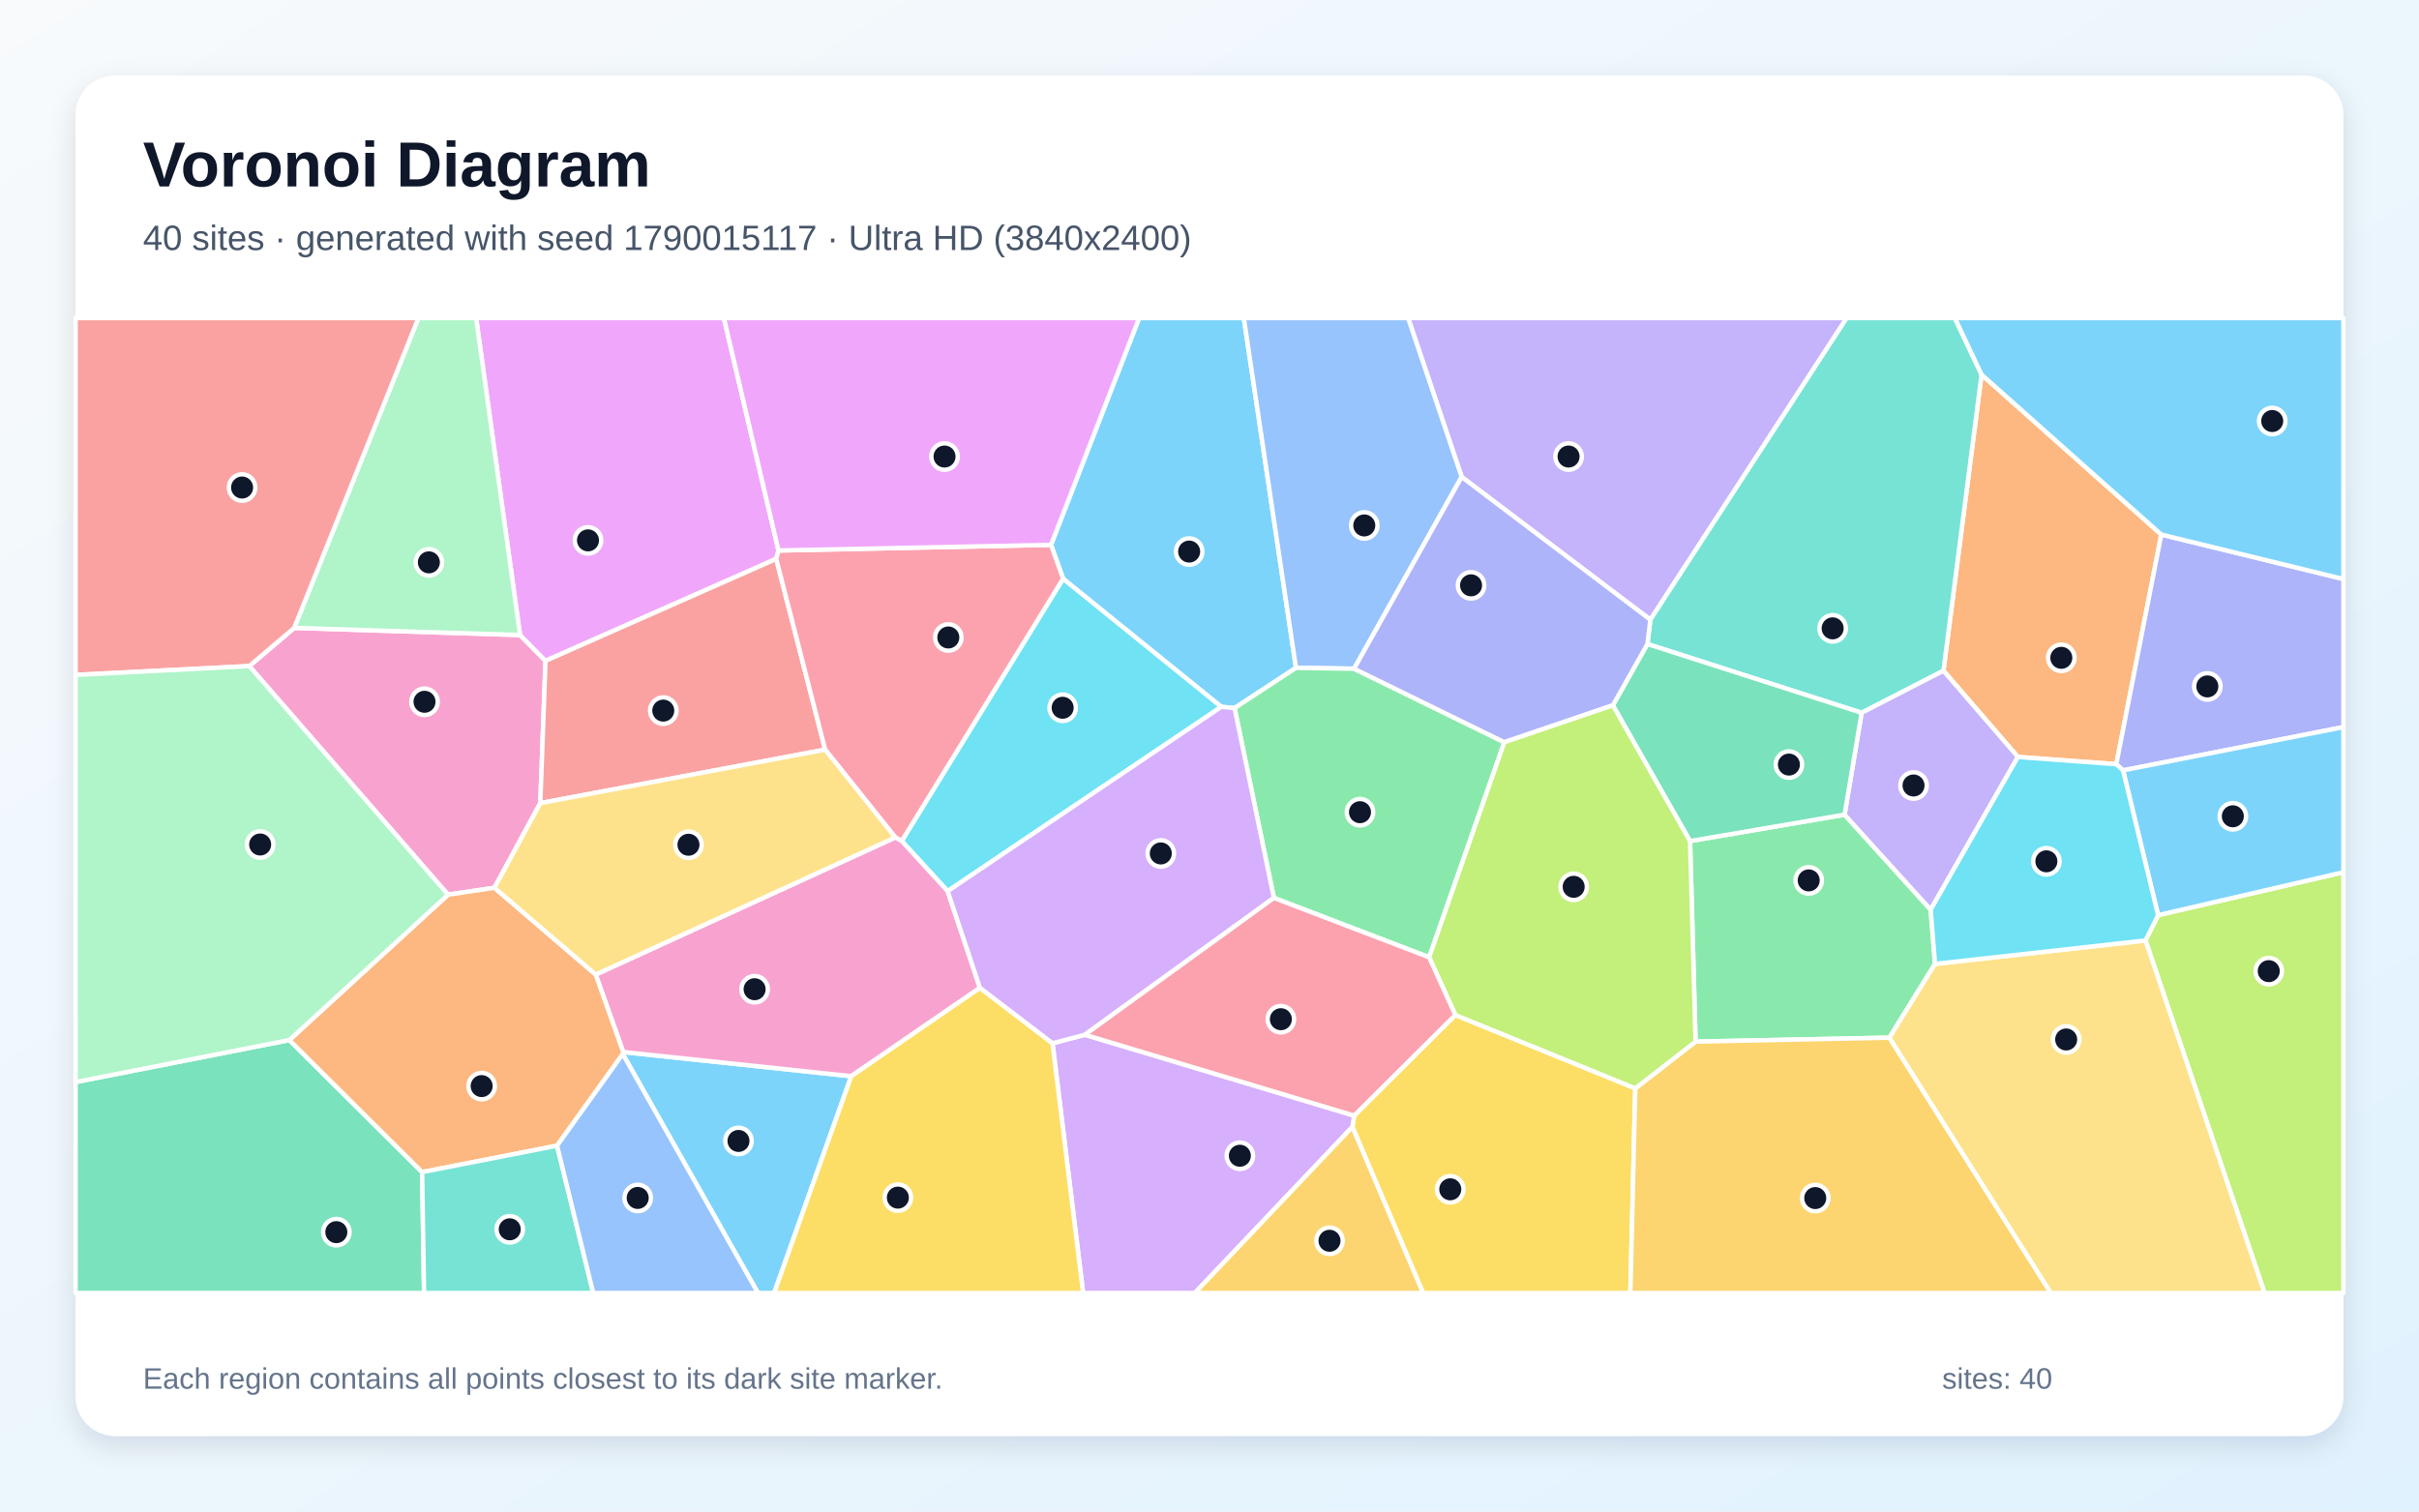
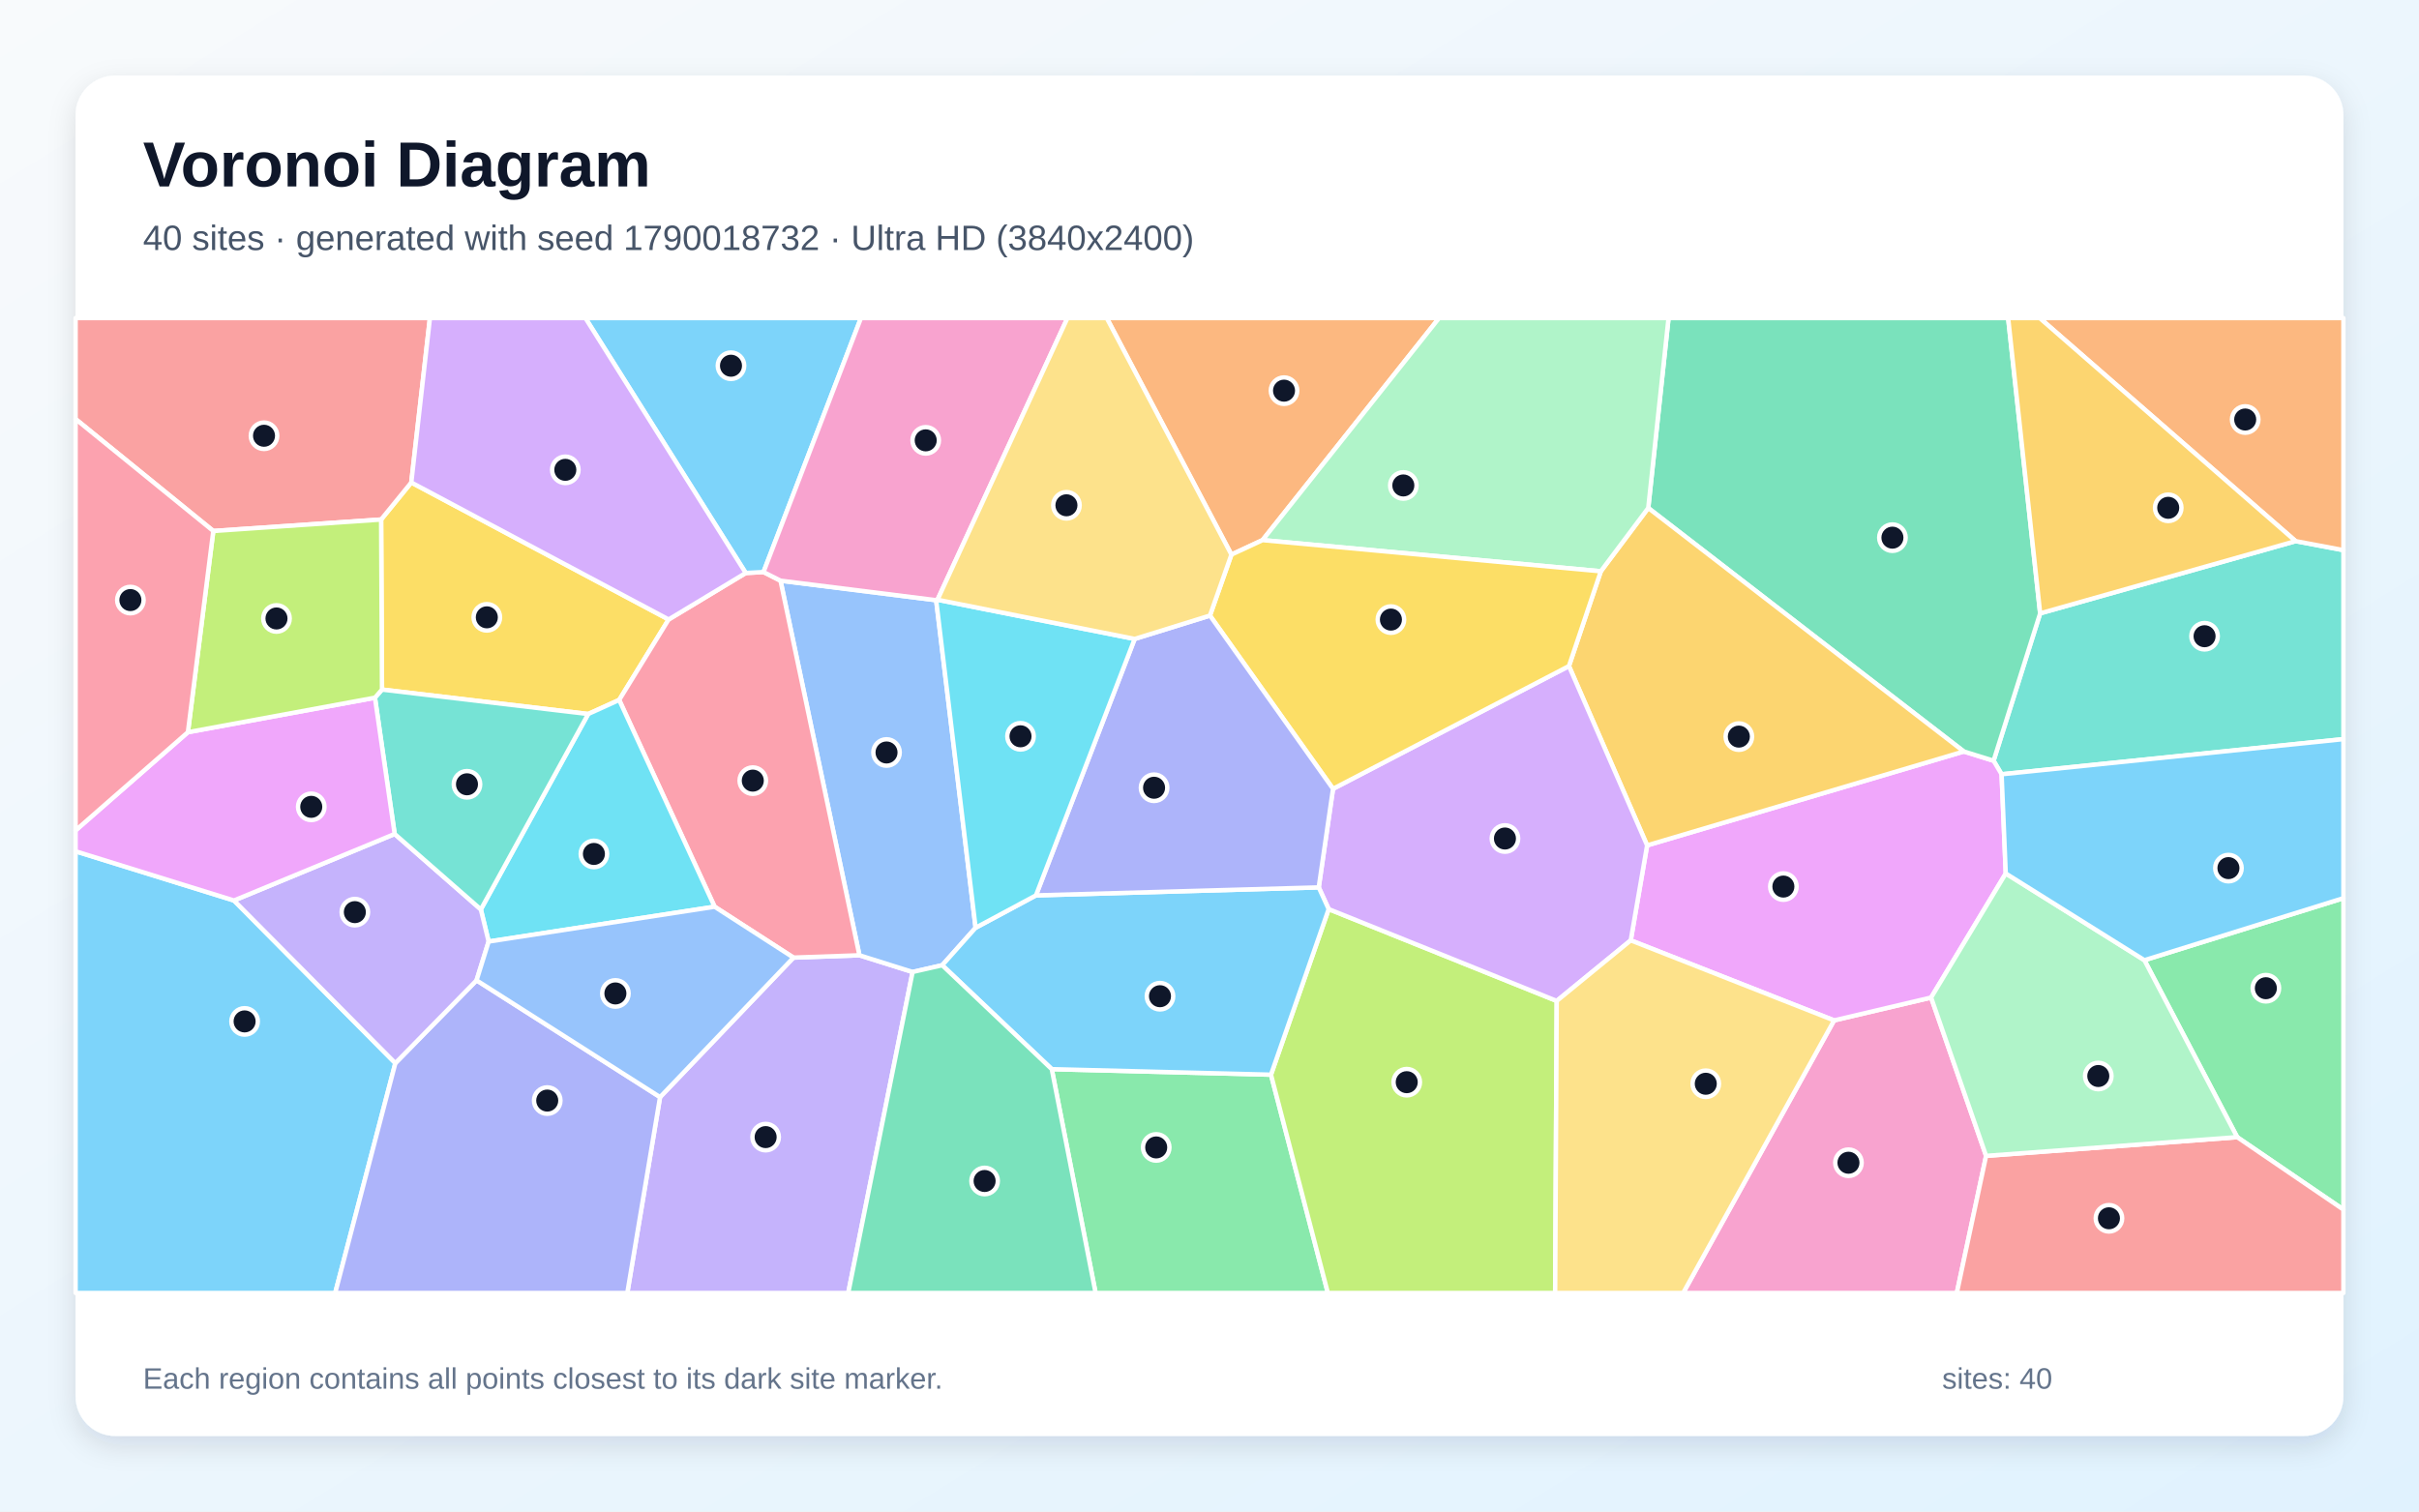
<svg xmlns="http://www.w3.org/2000/svg" width="3840" height="2400" viewBox="0 0 3840 2400" role="img" aria-labelledby="title description">
  <defs>
    <linearGradient id="background" x1="0" y1="0" x2="1" y2="1">
      <stop stop-color="#F8FAFC" />
      <stop offset="1" stop-color="#E0F2FE" />
    </linearGradient>
    <filter id="shadow" x="-5%" y="-5%" width="110%" height="110%">
      <feDropShadow dx="0" dy="15" stdDeviation="22" flood-color="#0F172A" flood-opacity=".12" />
    </filter>
  </defs>
  <rect width="3840" height="2400" fill="url(#background)" />
  <rect x="120" y="120" width="3600" height="2160" rx="63" fill="#FFFFFF" filter="url(#shadow)" />
  <g font-family="Arial, sans-serif">
    <text x="227" y="296" font-size="101" font-weight="700" fill="#0F172A">Voronoi Diagram</text>
-     <text x="227" y="397" font-size="56" fill="#475569">40 sites · generated with seed 1790015117 · Ultra HD (3840x2400)</text>
+     <text x="227" y="397" font-size="56" fill="#475569">40 sites · generated with seed 1790018732 · Ultra HD (3840x2400)</text>
  </g>
  <g stroke="#FFFFFF" stroke-width="7" stroke-linejoin="round">
-     <polygon points="2057.3,1060.4 1959.8,1124.3 1938.7,1122.3 1687.7,919.1 1668.4,865.1 1808.3,505.0 1974.5,505.0" fill="#38BDF8" fill-opacity="0.65" />
-     <polygon points="2619.8,984.0 2320.3,757.3 2235.3,505.0 2931.5,505.0" fill="#A78BFA" fill-opacity="0.65" />
-     <polygon points="857.7,1275.2 784.9,1409.6 711.2,1420.6 395.7,1057.6 467.0,997.0 825.5,1008.3 866.0,1049.3" fill="#F472B6" fill-opacity="0.65" />
-     <polygon points="3430.9,848.8 3359.5,1213.4 3203.3,1201.9 3085.1,1065.0 3145.6,594.8" fill="#FB923C" fill-opacity="0.65" />
-     <polygon points="2146.8,1789.3 2149.6,1771.4 2310.2,1611.6 2595.9,1728.1 2588.1,2053.0 2259.0,2053.0" fill="#FACC15" fill-opacity="0.65" />
-     <polygon points="2682.8,1335.5 2928.1,1293.5 3064.8,1444.4 3071.7,1530.5 2999.3,1647.6 2691.6,1653.9" fill="#4ADE80" fill-opacity="0.65" />
-     <polygon points="2955.2,1131.8 2615.2,1022.6 2619.8,984.0 2931.5,505.0 3103.2,505.0 3145.6,594.8 3085.1,1065.0" fill="#2DD4BF" fill-opacity="0.65" />
-     <polygon points="2149.5,1061.8 2057.3,1060.4 1974.5,505.0 2235.3,505.0 2320.3,757.3" fill="#60A5FA" fill-opacity="0.65" />
-     <polygon points="1235.8,874.1 1232.2,887.4 866.0,1049.3 825.5,1008.3 755.8,505.0 1149.1,505.0" fill="#E879F9" fill-opacity="0.65" />
-     <polygon points="120.0,1718.1 459.3,1651.4 670.1,1861.1 673.2,2053.0 120.0,2053.0" fill="#34D399" fill-opacity="0.65" />
-     <polygon points="1309.9,1190.3 857.7,1275.2 866.0,1049.3 1232.2,887.4" fill="#F87171" fill-opacity="0.65" />
-     <polygon points="3370.2,1223.2 3359.5,1213.4 3430.9,848.8 3720.0,919.4 3720.0,1154.5" fill="#818CF8" fill-opacity="0.65" />
-     <polygon points="2595.9,1728.1 2691.6,1653.9 2999.3,1647.6 3255.6,2053.0 2588.1,2053.0" fill="#FBBF24" fill-opacity="0.65" />
-     <polygon points="3405.9,1493.3 3425.8,1453.1 3720.0,1384.9 3720.0,2053.0 3594.8,2053.0" fill="#A3E635" fill-opacity="0.65" />
-     <polygon points="1670.8,1656.5 1722.1,1643.0 2149.6,1771.4 2146.8,1789.3 1896.7,2053.0 1719.4,2053.0" fill="#C084FC" fill-opacity="0.65" />
-     <polygon points="1431.6,1335.5 1421.2,1329.7 1309.9,1190.3 1232.2,887.4 1235.8,874.1 1668.4,865.1 1687.7,919.1" fill="#FB7185" fill-opacity="0.65" />
-     <polygon points="1504.3,1415.0 1431.6,1335.5 1687.7,919.1 1938.7,1122.3" fill="#22D3EE" fill-opacity="0.65" />
-     <polygon points="825.5,1008.3 467.0,997.0 664.2,505.0 755.8,505.0" fill="#86EFAC" fill-opacity="0.65" />
-     <polygon points="2999.3,1647.6 3071.7,1530.5 3405.9,1493.3 3594.8,2053.0 3255.6,2053.0" fill="#FCD34D" fill-opacity="0.65" />
-     <polygon points="3425.8,1453.1 3370.2,1223.2 3720.0,1154.5 3720.0,1384.9" fill="#38BDF8" fill-opacity="0.65" />
-     <polygon points="988.6,1673.6 989.3,1670.4 1351.3,1708.8 1228.9,2053.0 1203.2,2053.0" fill="#38BDF8" fill-opacity="0.65" />
-     <polygon points="3064.8,1444.4 2928.1,1293.5 2955.2,1131.8 3085.1,1065.0 3203.3,1201.9" fill="#A78BFA" fill-opacity="0.65" />
-     <polygon points="1555.6,1568.5 1351.3,1708.8 989.3,1670.4 945.6,1547.4 1421.2,1329.7 1431.6,1335.5 1504.3,1415.0" fill="#F472B6" fill-opacity="0.65" />
-     <polygon points="884.3,1819.1 670.1,1861.1 459.3,1651.4 711.2,1420.6 784.9,1409.6 945.6,1547.4 989.3,1670.4 988.6,1673.6" fill="#FB923C" fill-opacity="0.65" />
-     <polygon points="1351.3,1708.8 1555.6,1568.5 1670.8,1656.5 1719.4,2053.0 1228.9,2053.0" fill="#FACC15" fill-opacity="0.65" />
-     <polygon points="2388.0,1178.5 2268.7,1520.0 2022.2,1425.7 1959.8,1124.3 2057.3,1060.4 2149.5,1061.8" fill="#4ADE80" fill-opacity="0.65" />
-     <polygon points="670.1,1861.1 884.3,1819.1 941.7,2053.0 673.2,2053.0" fill="#2DD4BF" fill-opacity="0.65" />
-     <polygon points="884.3,1819.1 988.6,1673.6 1203.2,2053.0 941.7,2053.0" fill="#60A5FA" fill-opacity="0.65" />
-     <polygon points="1235.8,874.1 1149.1,505.0 1808.3,505.0 1668.4,865.1" fill="#E879F9" fill-opacity="0.65" />
-     <polygon points="2928.1,1293.5 2682.8,1335.5 2560.3,1119.9 2615.2,1022.6 2955.2,1131.8" fill="#34D399" fill-opacity="0.65" />
-     <polygon points="467.0,997.0 395.7,1057.6 120.0,1071.6 120.0,505.0 664.2,505.0" fill="#F87171" fill-opacity="0.65" />
-     <polygon points="2615.2,1022.6 2560.3,1119.9 2388.0,1178.5 2149.5,1061.8 2320.3,757.3 2619.8,984.0" fill="#818CF8" fill-opacity="0.65" />
-     <polygon points="2146.8,1789.3 2259.0,2053.0 1896.7,2053.0" fill="#FBBF24" fill-opacity="0.65" />
-     <polygon points="2560.3,1119.9 2682.8,1335.5 2691.6,1653.9 2595.9,1728.1 2310.2,1611.6 2268.7,1520.0 2388.0,1178.5" fill="#A3E635" fill-opacity="0.65" />
-     <polygon points="2022.2,1425.7 1722.1,1643.0 1670.8,1656.5 1555.6,1568.5 1504.3,1415.0 1938.7,1122.3 1959.8,1124.3" fill="#C084FC" fill-opacity="0.65" />
-     <polygon points="1722.1,1643.0 2022.2,1425.7 2268.7,1520.0 2310.2,1611.6 2149.6,1771.4" fill="#FB7185" fill-opacity="0.65" />
-     <polygon points="3425.8,1453.1 3405.9,1493.3 3071.7,1530.5 3064.8,1444.4 3203.3,1201.9 3359.5,1213.4 3370.2,1223.2" fill="#22D3EE" fill-opacity="0.65" />
-     <polygon points="459.3,1651.4 120.0,1718.1 120.0,1071.6 395.7,1057.6 711.2,1420.6" fill="#86EFAC" fill-opacity="0.65" />
-     <polygon points="945.6,1547.4 784.9,1409.6 857.7,1275.2 1309.9,1190.3 1421.2,1329.7" fill="#FCD34D" fill-opacity="0.65" />
-     <polygon points="3430.9,848.8 3145.6,594.8 3103.2,505.0 3720.0,505.0 3720.0,919.4" fill="#38BDF8" fill-opacity="0.65" />
+     <polygon points="120.0,1351.7 371.4,1429.8 627.6,1688.1 532.1,2053.0 120.0,2053.0" fill="#38BDF8" fill-opacity="0.65" />
+     <polygon points="1047.8,1742.0 1259.6,1520.5 1364.3,1516.8 1448.7,1543.3 1346.5,2053.0 995.8,2053.0" fill="#A78BFA" fill-opacity="0.65" />
+     <polygon points="2911.5,1620.2 3065.5,1583.9 3152.8,1835.3 3106.3,2053.0 2671.9,2053.0" fill="#F472B6" fill-opacity="0.65" />
+     <polygon points="2004.2,857.6 1954.8,880.6 1756.9,505.0 2284.4,505.0" fill="#FB923C" fill-opacity="0.65" />
+     <polygon points="1061.4,983.6 982.9,1111.4 933.7,1133.7 606.4,1094.9 605.0,824.9 652.9,766.1" fill="#FACC15" fill-opacity="0.65" />
+     <polygon points="1669.6,1697.6 2017.6,1706.4 2107.9,2053.0 1739.2,2053.0" fill="#4ADE80" fill-opacity="0.65" />
+     <polygon points="3177.4,1229.4 3164.7,1207.9 3238.6,973.9 3644.1,859.2 3720.0,873.5 3720.0,1173.6" fill="#2DD4BF" fill-opacity="0.65" />
+     <polygon points="1486.1,953.0 1548.7,1473.1 1495.7,1532.6 1448.7,1543.3 1364.3,1516.8 1239.0,922.0" fill="#60A5FA" fill-opacity="0.65" />
+     <polygon points="2588.7,1493.1 2614.7,1342.3 3117.4,1193.2 3164.7,1207.9 3177.4,1229.4 3184.0,1386.9 3065.5,1583.9 2911.5,1620.2" fill="#E879F9" fill-opacity="0.65" />
+     <polygon points="3238.6,973.9 3164.7,1207.9 3117.4,1193.2 2616.5,806.6 2648.7,505.0 3187.8,505.0" fill="#34D399" fill-opacity="0.65" />
+     <polygon points="652.9,766.1 605.0,824.9 338.6,843.1 120.0,665.4 120.0,505.0 682.5,505.0" fill="#F87171" fill-opacity="0.65" />
+     <polygon points="627.6,1688.1 756.5,1556.6 1047.8,1742.0 995.8,2053.0 532.1,2053.0" fill="#818CF8" fill-opacity="0.65" />
+     <polygon points="2541.2,907.1 2616.5,806.6 3117.4,1193.2 2614.7,1342.3 2490.6,1057.6" fill="#FBBF24" fill-opacity="0.65" />
+     <polygon points="2017.6,1706.4 2109.2,1443.5 2471.2,1589.3 2468.7,2053.0 2107.9,2053.0" fill="#A3E635" fill-opacity="0.65" />
+     <polygon points="2471.2,1589.3 2109.2,1443.5 2093.4,1409.0 2116.1,1252.5 2490.6,1057.6 2614.7,1342.3 2588.7,1493.1" fill="#C084FC" fill-opacity="0.65" />
+     <polygon points="1134.4,1439.7 982.9,1111.4 1061.4,983.6 1183.8,909.8 1212.0,908.3 1239.0,922.0 1364.3,1516.8 1259.6,1520.5" fill="#FB7185" fill-opacity="0.65" />
+     <polygon points="775.7,1495.0 763.3,1444.0 933.7,1133.7 982.9,1111.4 1134.4,1439.7" fill="#22D3EE" fill-opacity="0.65" />
+     <polygon points="2616.5,806.6 2541.2,907.1 2004.2,857.6 2284.4,505.0 2648.7,505.0" fill="#86EFAC" fill-opacity="0.65" />
+     <polygon points="2471.2,1589.3 2588.7,1493.1 2911.5,1620.2 2671.9,2053.0 2468.7,2053.0" fill="#FCD34D" fill-opacity="0.65" />
+     <polygon points="1212.0,908.3 1183.8,909.8 929.3,505.0 1366.7,505.0" fill="#38BDF8" fill-opacity="0.65" />
+     <polygon points="1644.5,1421.7 2093.4,1409.0 2109.2,1443.5 2017.6,1706.4 1669.6,1697.6 1495.7,1532.6 1548.7,1473.1" fill="#38BDF8" fill-opacity="0.65" />
+     <polygon points="626.5,1324.2 763.3,1444.0 775.7,1495.0 756.5,1556.6 627.6,1688.1 371.4,1429.8" fill="#A78BFA" fill-opacity="0.65" />
+     <polygon points="1488.2,952.3 1486.1,953.0 1239.0,922.0 1212.0,908.3 1366.7,505.0 1694.5,505.0" fill="#F472B6" fill-opacity="0.65" />
+     <polygon points="3644.1,859.2 3237.9,505.0 3720.0,505.0 3720.0,873.5" fill="#FB923C" fill-opacity="0.65" />
+     <polygon points="2541.2,907.1 2490.6,1057.6 2116.1,1252.5 1920.7,977.4 1954.8,880.6 2004.2,857.6" fill="#FACC15" fill-opacity="0.65" />
+     <polygon points="3551.4,1805.6 3404.1,1524.6 3720.0,1426.1 3720.0,1920.6" fill="#4ADE80" fill-opacity="0.65" />
+     <polygon points="626.5,1324.2 595.2,1107.8 606.4,1094.9 933.7,1133.7 763.3,1444.0" fill="#2DD4BF" fill-opacity="0.65" />
+     <polygon points="756.5,1556.6 775.7,1495.0 1134.4,1439.7 1259.6,1520.5 1047.8,1742.0" fill="#60A5FA" fill-opacity="0.65" />
+     <polygon points="298.3,1162.6 595.2,1107.8 626.5,1324.2 371.4,1429.8 120.0,1351.7 120.0,1318.5" fill="#E879F9" fill-opacity="0.65" />
+     <polygon points="1448.7,1543.3 1495.7,1532.6 1669.6,1697.6 1739.2,2053.0 1346.5,2053.0" fill="#34D399" fill-opacity="0.65" />
+     <polygon points="3152.8,1835.3 3551.4,1805.6 3720.0,1920.6 3720.0,2053.0 3106.3,2053.0" fill="#F87171" fill-opacity="0.65" />
+     <polygon points="1920.7,977.4 2116.1,1252.5 2093.4,1409.0 1644.5,1421.7 1801.2,1014.5" fill="#818CF8" fill-opacity="0.65" />
+     <polygon points="3644.1,859.2 3238.6,973.9 3187.8,505.0 3237.9,505.0" fill="#FBBF24" fill-opacity="0.65" />
+     <polygon points="338.6,843.1 605.0,824.9 606.4,1094.9 595.2,1107.8 298.3,1162.6" fill="#A3E635" fill-opacity="0.65" />
+     <polygon points="1183.8,909.8 1061.4,983.6 652.9,766.1 682.5,505.0 929.3,505.0" fill="#C084FC" fill-opacity="0.65" />
+     <polygon points="338.6,843.1 298.3,1162.6 120.0,1318.5 120.0,665.4" fill="#FB7185" fill-opacity="0.65" />
+     <polygon points="1801.2,1014.5 1644.5,1421.7 1548.7,1473.1 1486.1,953.0 1488.2,952.3" fill="#22D3EE" fill-opacity="0.65" />
+     <polygon points="3152.8,1835.3 3065.5,1583.9 3184.0,1386.9 3404.1,1524.6 3551.4,1805.6" fill="#86EFAC" fill-opacity="0.65" />
+     <polygon points="1954.8,880.6 1920.7,977.4 1801.2,1014.5 1488.2,952.3 1694.5,505.0 1756.9,505.0" fill="#FCD34D" fill-opacity="0.65" />
+     <polygon points="3404.1,1524.6 3184.0,1386.9 3177.4,1229.4 3720.0,1173.6 3720.0,1426.1" fill="#38BDF8" fill-opacity="0.65" />
  </g>
  <g>
-     <circle cx="1887.7" cy="875.8" r="21" fill="#0F172A" stroke="#FFFFFF" stroke-width="7" />
-     <circle cx="2490.0" cy="724.9" r="21" fill="#0F172A" stroke="#FFFFFF" stroke-width="7" />
-     <circle cx="673.9" cy="1114.3" r="21" fill="#0F172A" stroke="#FFFFFF" stroke-width="7" />
-     <circle cx="3272.2" cy="1044.5" r="21" fill="#0F172A" stroke="#FFFFFF" stroke-width="7" />
-     <circle cx="2302.2" cy="1888.4" r="21" fill="#0F172A" stroke="#FFFFFF" stroke-width="7" />
-     <circle cx="2871.2" cy="1397.9" r="21" fill="#0F172A" stroke="#FFFFFF" stroke-width="7" />
-     <circle cx="2909.2" cy="997.7" r="21" fill="#0F172A" stroke="#FFFFFF" stroke-width="7" />
-     <circle cx="2165.7" cy="834.3" r="21" fill="#0F172A" stroke="#FFFFFF" stroke-width="7" />
-     <circle cx="933.4" cy="858.0" r="21" fill="#0F172A" stroke="#FFFFFF" stroke-width="7" />
-     <circle cx="533.9" cy="1956.4" r="21" fill="#0F172A" stroke="#FFFFFF" stroke-width="7" />
-     <circle cx="1052.9" cy="1128.3" r="21" fill="#0F172A" stroke="#FFFFFF" stroke-width="7" />
-     <circle cx="3504.0" cy="1089.9" r="21" fill="#0F172A" stroke="#FFFFFF" stroke-width="7" />
-     <circle cx="2881.6" cy="1902.3" r="21" fill="#0F172A" stroke="#FFFFFF" stroke-width="7" />
-     <circle cx="3601.5" cy="1542.0" r="21" fill="#0F172A" stroke="#FFFFFF" stroke-width="7" />
-     <circle cx="1968.2" cy="1835.1" r="21" fill="#0F172A" stroke="#FFFFFF" stroke-width="7" />
-     <circle cx="1505.4" cy="1012.2" r="21" fill="#0F172A" stroke="#FFFFFF" stroke-width="7" />
-     <circle cx="1686.9" cy="1123.8" r="21" fill="#0F172A" stroke="#FFFFFF" stroke-width="7" />
-     <circle cx="680.8" cy="892.9" r="21" fill="#0F172A" stroke="#FFFFFF" stroke-width="7" />
-     <circle cx="3279.9" cy="1650.5" r="21" fill="#0F172A" stroke="#FFFFFF" stroke-width="7" />
-     <circle cx="3544.5" cy="1296.1" r="21" fill="#0F172A" stroke="#FFFFFF" stroke-width="7" />
-     <circle cx="1172.3" cy="1811.6" r="21" fill="#0F172A" stroke="#FFFFFF" stroke-width="7" />
-     <circle cx="3037.6" cy="1247.2" r="21" fill="#0F172A" stroke="#FFFFFF" stroke-width="7" />
-     <circle cx="1197.9" cy="1570.7" r="21" fill="#0F172A" stroke="#FFFFFF" stroke-width="7" />
-     <circle cx="764.6" cy="1724.5" r="21" fill="#0F172A" stroke="#FFFFFF" stroke-width="7" />
-     <circle cx="1425.3" cy="1901.6" r="21" fill="#0F172A" stroke="#FFFFFF" stroke-width="7" />
-     <circle cx="2158.9" cy="1289.6" r="21" fill="#0F172A" stroke="#FFFFFF" stroke-width="7" />
-     <circle cx="809.2" cy="1951.9" r="21" fill="#0F172A" stroke="#FFFFFF" stroke-width="7" />
-     <circle cx="1012.3" cy="1902.1" r="21" fill="#0F172A" stroke="#FFFFFF" stroke-width="7" />
-     <circle cx="1499.4" cy="724.9" r="21" fill="#0F172A" stroke="#FFFFFF" stroke-width="7" />
-     <circle cx="2839.8" cy="1214.0" r="21" fill="#0F172A" stroke="#FFFFFF" stroke-width="7" />
-     <circle cx="384.3" cy="774.1" r="21" fill="#0F172A" stroke="#FFFFFF" stroke-width="7" />
-     <circle cx="2335.2" cy="929.4" r="21" fill="#0F172A" stroke="#FFFFFF" stroke-width="7" />
-     <circle cx="2110.5" cy="1970.1" r="21" fill="#0F172A" stroke="#FFFFFF" stroke-width="7" />
-     <circle cx="2498.1" cy="1408.1" r="21" fill="#0F172A" stroke="#FFFFFF" stroke-width="7" />
-     <circle cx="1842.7" cy="1355.1" r="21" fill="#0F172A" stroke="#FFFFFF" stroke-width="7" />
-     <circle cx="2033.3" cy="1618.3" r="21" fill="#0F172A" stroke="#FFFFFF" stroke-width="7" />
-     <circle cx="3248.5" cy="1367.6" r="21" fill="#0F172A" stroke="#FFFFFF" stroke-width="7" />
-     <circle cx="413.0" cy="1340.9" r="21" fill="#0F172A" stroke="#FFFFFF" stroke-width="7" />
-     <circle cx="1092.9" cy="1341.3" r="21" fill="#0F172A" stroke="#FFFFFF" stroke-width="7" />
-     <circle cx="3607.0" cy="668.5" r="21" fill="#0F172A" stroke="#FFFFFF" stroke-width="7" />
+     <circle cx="388.3" cy="1621.8" r="21" fill="#0F172A" stroke="#FFFFFF" stroke-width="7" />
+     <circle cx="1215.4" cy="1805.5" r="21" fill="#0F172A" stroke="#FFFFFF" stroke-width="7" />
+     <circle cx="2934.3" cy="1846.2" r="21" fill="#0F172A" stroke="#FFFFFF" stroke-width="7" />
+     <circle cx="2038.3" cy="620.3" r="21" fill="#0F172A" stroke="#FFFFFF" stroke-width="7" />
+     <circle cx="772.8" cy="980.2" r="21" fill="#0F172A" stroke="#FFFFFF" stroke-width="7" />
+     <circle cx="1835.4" cy="1821.9" r="21" fill="#0F172A" stroke="#FFFFFF" stroke-width="7" />
+     <circle cx="3499.6" cy="1010.2" r="21" fill="#0F172A" stroke="#FFFFFF" stroke-width="7" />
+     <circle cx="1407.3" cy="1194.8" r="21" fill="#0F172A" stroke="#FFFFFF" stroke-width="7" />
+     <circle cx="2831.0" cy="1407.7" r="21" fill="#0F172A" stroke="#FFFFFF" stroke-width="7" />
+     <circle cx="3004.1" cy="853.7" r="21" fill="#0F172A" stroke="#FFFFFF" stroke-width="7" />
+     <circle cx="419.1" cy="691.9" r="21" fill="#0F172A" stroke="#FFFFFF" stroke-width="7" />
+     <circle cx="868.7" cy="1747.5" r="21" fill="#0F172A" stroke="#FFFFFF" stroke-width="7" />
+     <circle cx="2760.3" cy="1169.6" r="21" fill="#0F172A" stroke="#FFFFFF" stroke-width="7" />
+     <circle cx="2233.1" cy="1718.3" r="21" fill="#0F172A" stroke="#FFFFFF" stroke-width="7" />
+     <circle cx="2389.0" cy="1331.4" r="21" fill="#0F172A" stroke="#FFFFFF" stroke-width="7" />
+     <circle cx="1195.0" cy="1239.5" r="21" fill="#0F172A" stroke="#FFFFFF" stroke-width="7" />
+     <circle cx="942.8" cy="1355.9" r="21" fill="#0F172A" stroke="#FFFFFF" stroke-width="7" />
+     <circle cx="2227.7" cy="770.8" r="21" fill="#0F172A" stroke="#FFFFFF" stroke-width="7" />
+     <circle cx="2707.8" cy="1720.8" r="21" fill="#0F172A" stroke="#FFFFFF" stroke-width="7" />
+     <circle cx="1160.4" cy="580.7" r="21" fill="#0F172A" stroke="#FFFFFF" stroke-width="7" />
+     <circle cx="1841.4" cy="1581.8" r="21" fill="#0F172A" stroke="#FFFFFF" stroke-width="7" />
+     <circle cx="563.3" cy="1448.3" r="21" fill="#0F172A" stroke="#FFFFFF" stroke-width="7" />
+     <circle cx="1469.5" cy="699.2" r="21" fill="#0F172A" stroke="#FFFFFF" stroke-width="7" />
+     <circle cx="3564.1" cy="666.1" r="21" fill="#0F172A" stroke="#FFFFFF" stroke-width="7" />
+     <circle cx="2208.0" cy="983.8" r="21" fill="#0F172A" stroke="#FFFFFF" stroke-width="7" />
+     <circle cx="3596.9" cy="1569.1" r="21" fill="#0F172A" stroke="#FFFFFF" stroke-width="7" />
+     <circle cx="741.3" cy="1245.3" r="21" fill="#0F172A" stroke="#FFFFFF" stroke-width="7" />
+     <circle cx="976.9" cy="1577.4" r="21" fill="#0F172A" stroke="#FFFFFF" stroke-width="7" />
+     <circle cx="494.1" cy="1281.1" r="21" fill="#0F172A" stroke="#FFFFFF" stroke-width="7" />
+     <circle cx="1563.0" cy="1875.2" r="21" fill="#0F172A" stroke="#FFFFFF" stroke-width="7" />
+     <circle cx="3347.8" cy="1934.4" r="21" fill="#0F172A" stroke="#FFFFFF" stroke-width="7" />
+     <circle cx="1832.0" cy="1250.8" r="21" fill="#0F172A" stroke="#FFFFFF" stroke-width="7" />
+     <circle cx="3441.9" cy="806.3" r="21" fill="#0F172A" stroke="#FFFFFF" stroke-width="7" />
+     <circle cx="438.9" cy="982.0" r="21" fill="#0F172A" stroke="#FFFFFF" stroke-width="7" />
+     <circle cx="897.4" cy="746.0" r="21" fill="#0F172A" stroke="#FFFFFF" stroke-width="7" />
+     <circle cx="207.0" cy="952.8" r="21" fill="#0F172A" stroke="#FFFFFF" stroke-width="7" />
+     <circle cx="1620.0" cy="1169.1" r="21" fill="#0F172A" stroke="#FFFFFF" stroke-width="7" />
+     <circle cx="3330.9" cy="1708.5" r="21" fill="#0F172A" stroke="#FFFFFF" stroke-width="7" />
+     <circle cx="1692.9" cy="802.3" r="21" fill="#0F172A" stroke="#FFFFFF" stroke-width="7" />
+     <circle cx="3537.5" cy="1378.4" r="21" fill="#0F172A" stroke="#FFFFFF" stroke-width="7" />
  </g>
  <g font-family="Arial, sans-serif" font-size="47" fill="#64748B">
    <text x="227" y="2205">Each region contains all points closest to its dark site marker.</text>
    <text x="3083" y="2205">sites: 40</text>
  </g>
</svg>
